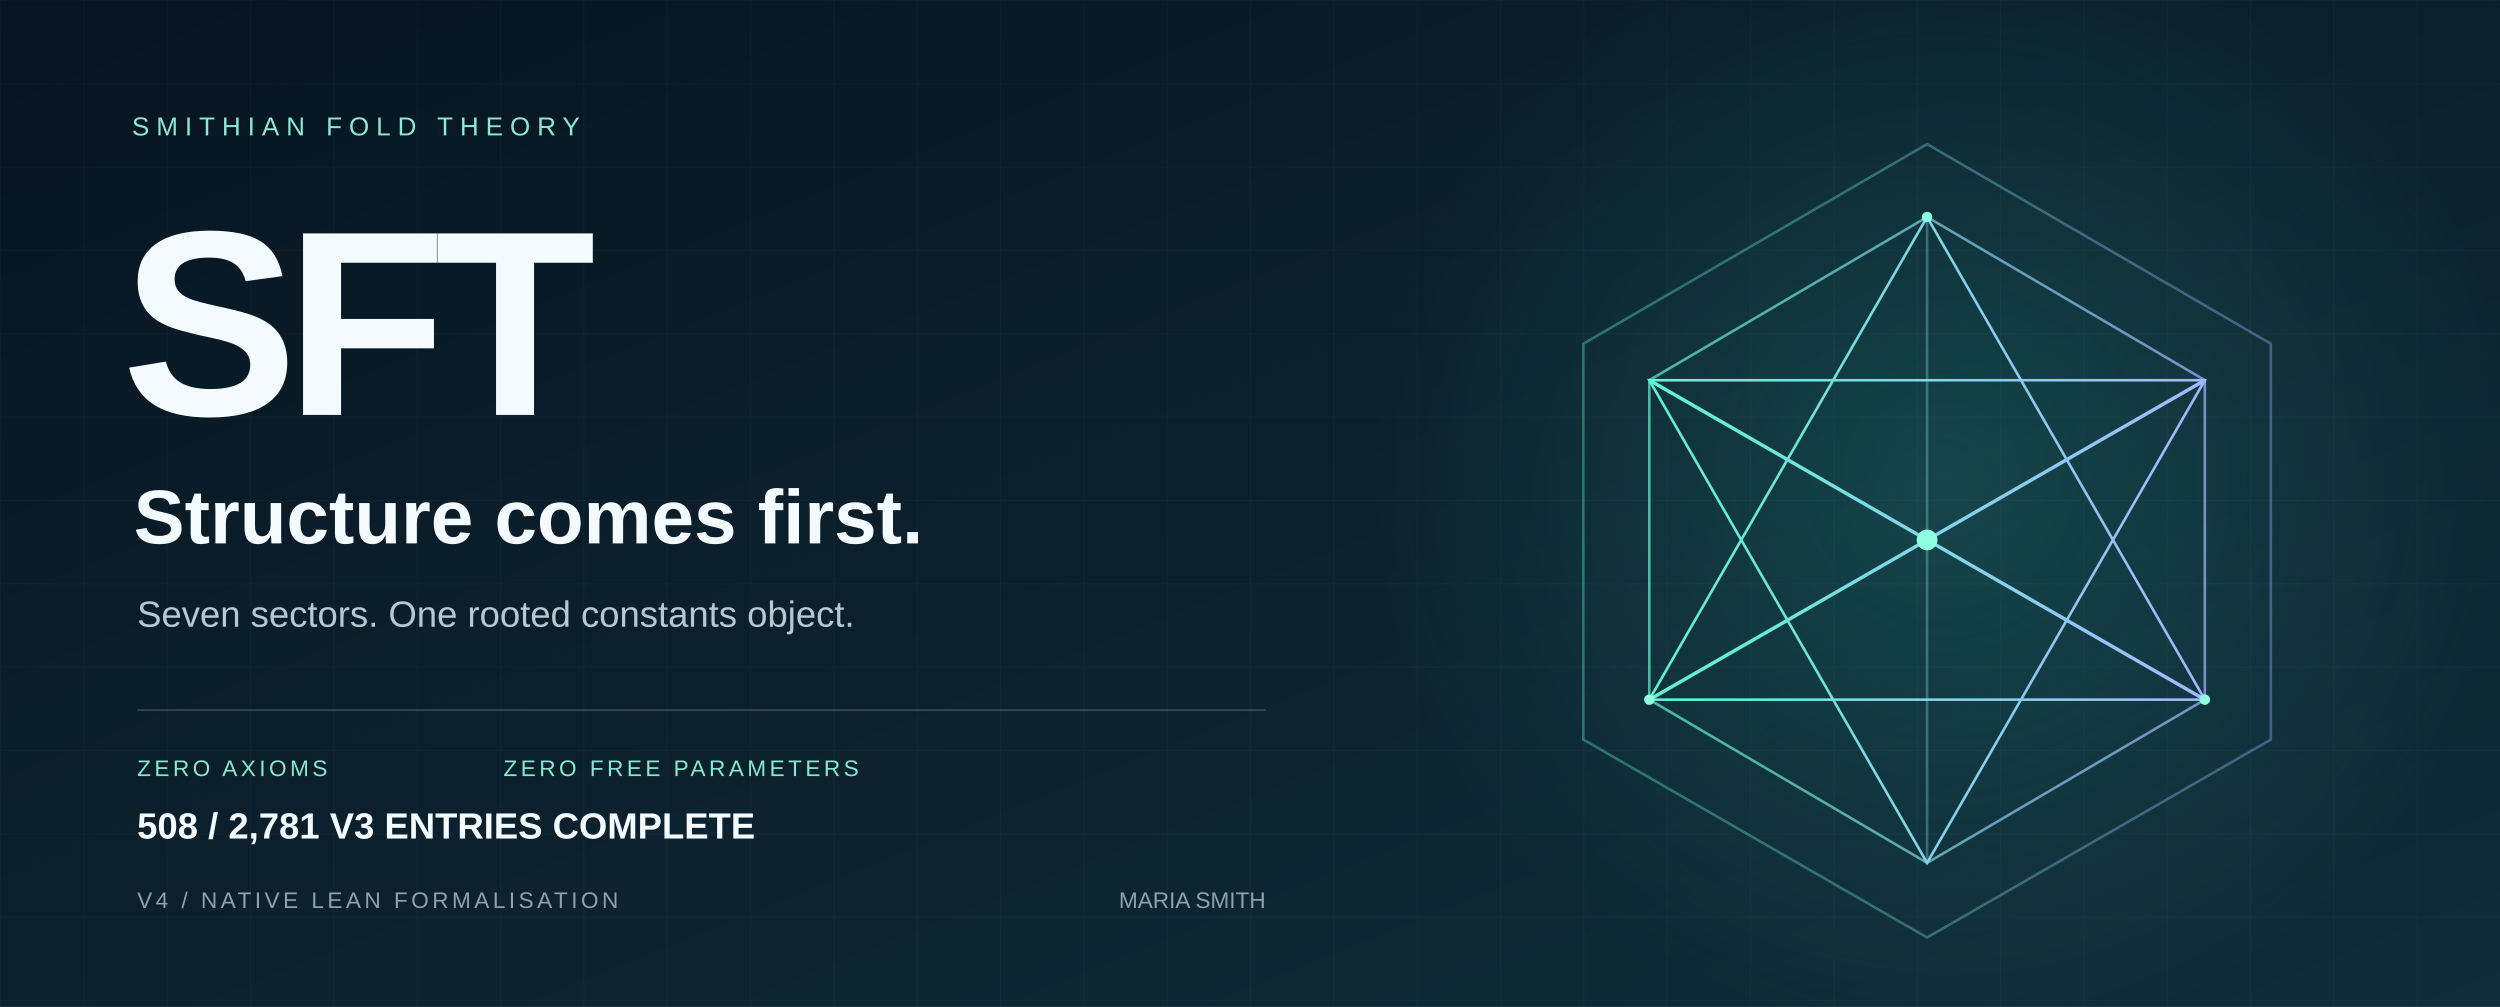
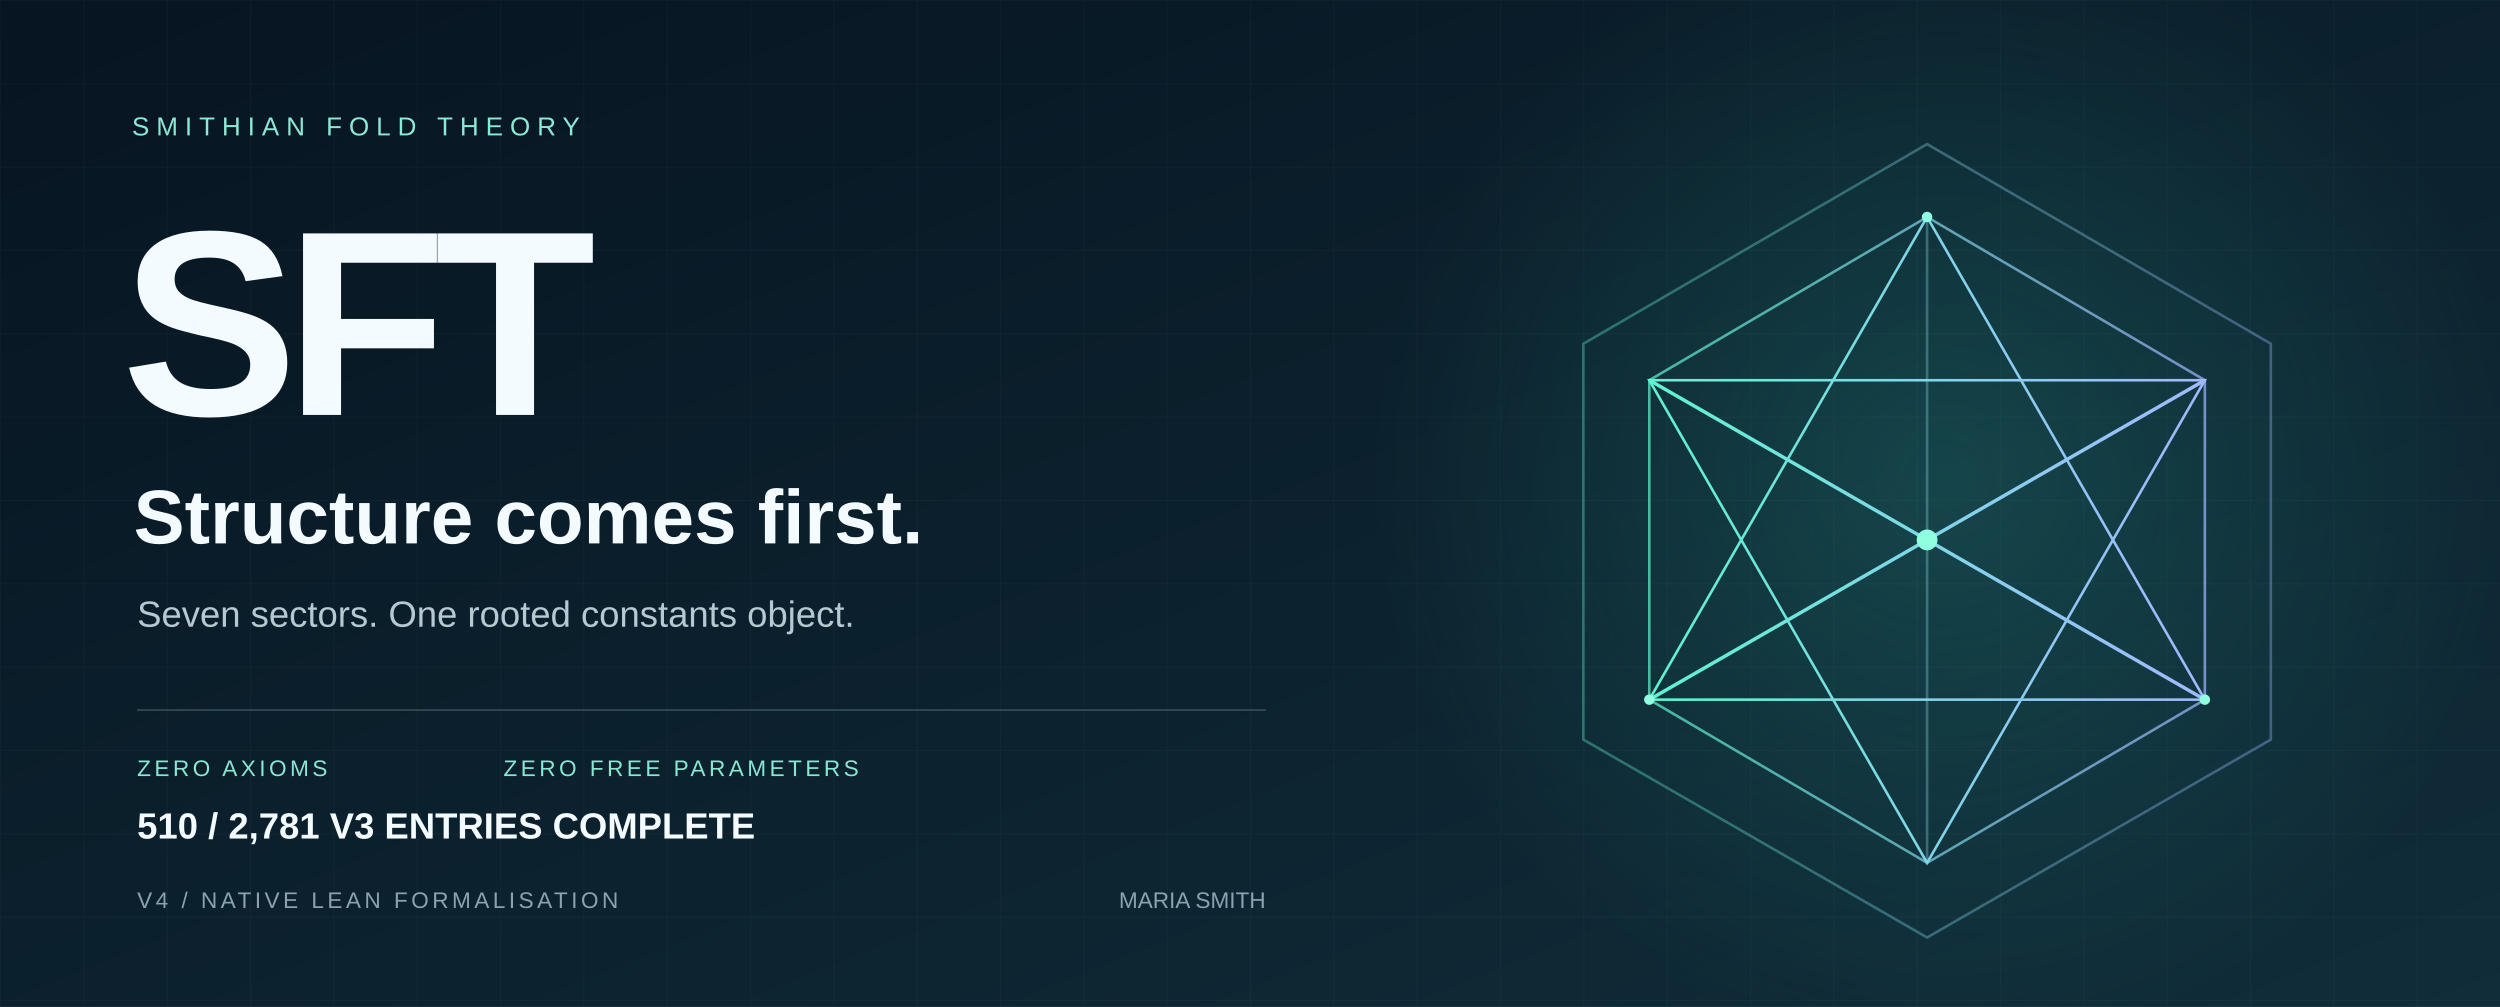
<svg xmlns="http://www.w3.org/2000/svg" width="1440" height="580" viewBox="0 0 1440 580" role="img" aria-labelledby="title desc">
  <defs>
    <linearGradient id="bg" x2="1" y2="1">
      <stop stop-color="#071421" />
      <stop offset="1" stop-color="#102d39" />
    </linearGradient>
    <linearGradient id="edge">
      <stop stop-color="#5ff3d0" />
      <stop offset="1" stop-color="#a2b8ff" />
    </linearGradient>
    <radialGradient id="glow">
      <stop stop-color="#36ccb4" stop-opacity=".2" />
      <stop offset="1" stop-color="#36ccb4" stop-opacity="0" />
    </radialGradient>
    <pattern id="grid" width="48" height="48" patternUnits="userSpaceOnUse">
      <path d="M48 0H0V48" fill="none" stroke="#c6eee7" stroke-opacity=".035" />
    </pattern>
  </defs>
  <path fill="url(#bg)" d="M0 0h1440v580H0z" />
  <path fill="url(#grid)" d="M0 0h1440v580H0z" />
  <circle cx="1120" cy="275" r="330" fill="url(#glow)" />
  <g fill="none" stroke="url(#edge)" stroke-width="1.5">
    <path d="M1110 83 1308 198 1308 426 1110 540 912 426 912 198Z" opacity=".36" />
    <path d="m1110 125 160 94v184l-160 94-160-94V219Z" opacity=".7" />
    <path d="m1110 125 0 372M950 219l320 184M1270 219 950 403" opacity=".35" />
    <path d="m1110 125 160 278-320 0Z" />
    <path d="m1110 497 160-278-320 0Z" />
    <path d="m950 219 160 92 160-92M950 403l160-92 160 92" stroke-width="2" />
  </g>
  <circle cx="1110" cy="311" r="6" fill="#8fffe0" />
  <g fill="#8fffe0">
    <circle cx="1110" cy="125" r="3" />
    <circle cx="950" cy="403" r="3" />
    <circle cx="1270" cy="403" r="3" />
  </g>
  <g font-family="Arial, Helvetica, sans-serif">
    <text x="76" y="78" fill="#8ce9d5" font-size="15" letter-spacing="4">SMITHIAN FOLD THEORY</text>
    <text x="70" y="239" fill="#f4fbff" font-weight="700" font-size="152" letter-spacing="-7">SFT</text>
    <text x="77" y="313" fill="#f4fbff" font-size="44" font-weight="600">Structure comes first.</text>
    <text x="79" y="361" fill="#b5c9d2" font-size="21">Seven sectors. One rooted constants object.</text>
    <path d="M79 409H729" stroke="#587482" stroke-opacity=".5" />
    <text x="79" y="447" fill="#89e8d2" font-size="13" letter-spacing="2">ZERO AXIOMS</text>
    <text x="290" y="447" fill="#89e8d2" font-size="13" letter-spacing="2">ZERO FREE PARAMETERS</text>
    <text x="79" y="523" fill="#8ba3b1" font-size="13" letter-spacing="2">V4 / NATIVE LEAN FORMALISATION</text>
    <text x="729" y="523" fill="#8ba3b1" font-size="13" text-anchor="end">MARIA SMITH</text>
-     <text x="79" y="483" fill="#f4fbff" font-size="21" font-weight="600">508 / 2,781 V3 ENTRIES COMPLETE</text>
+     <text x="79" y="483" fill="#f4fbff" font-size="21" font-weight="600">510 / 2,781 V3 ENTRIES COMPLETE</text>
  </g>
</svg>
